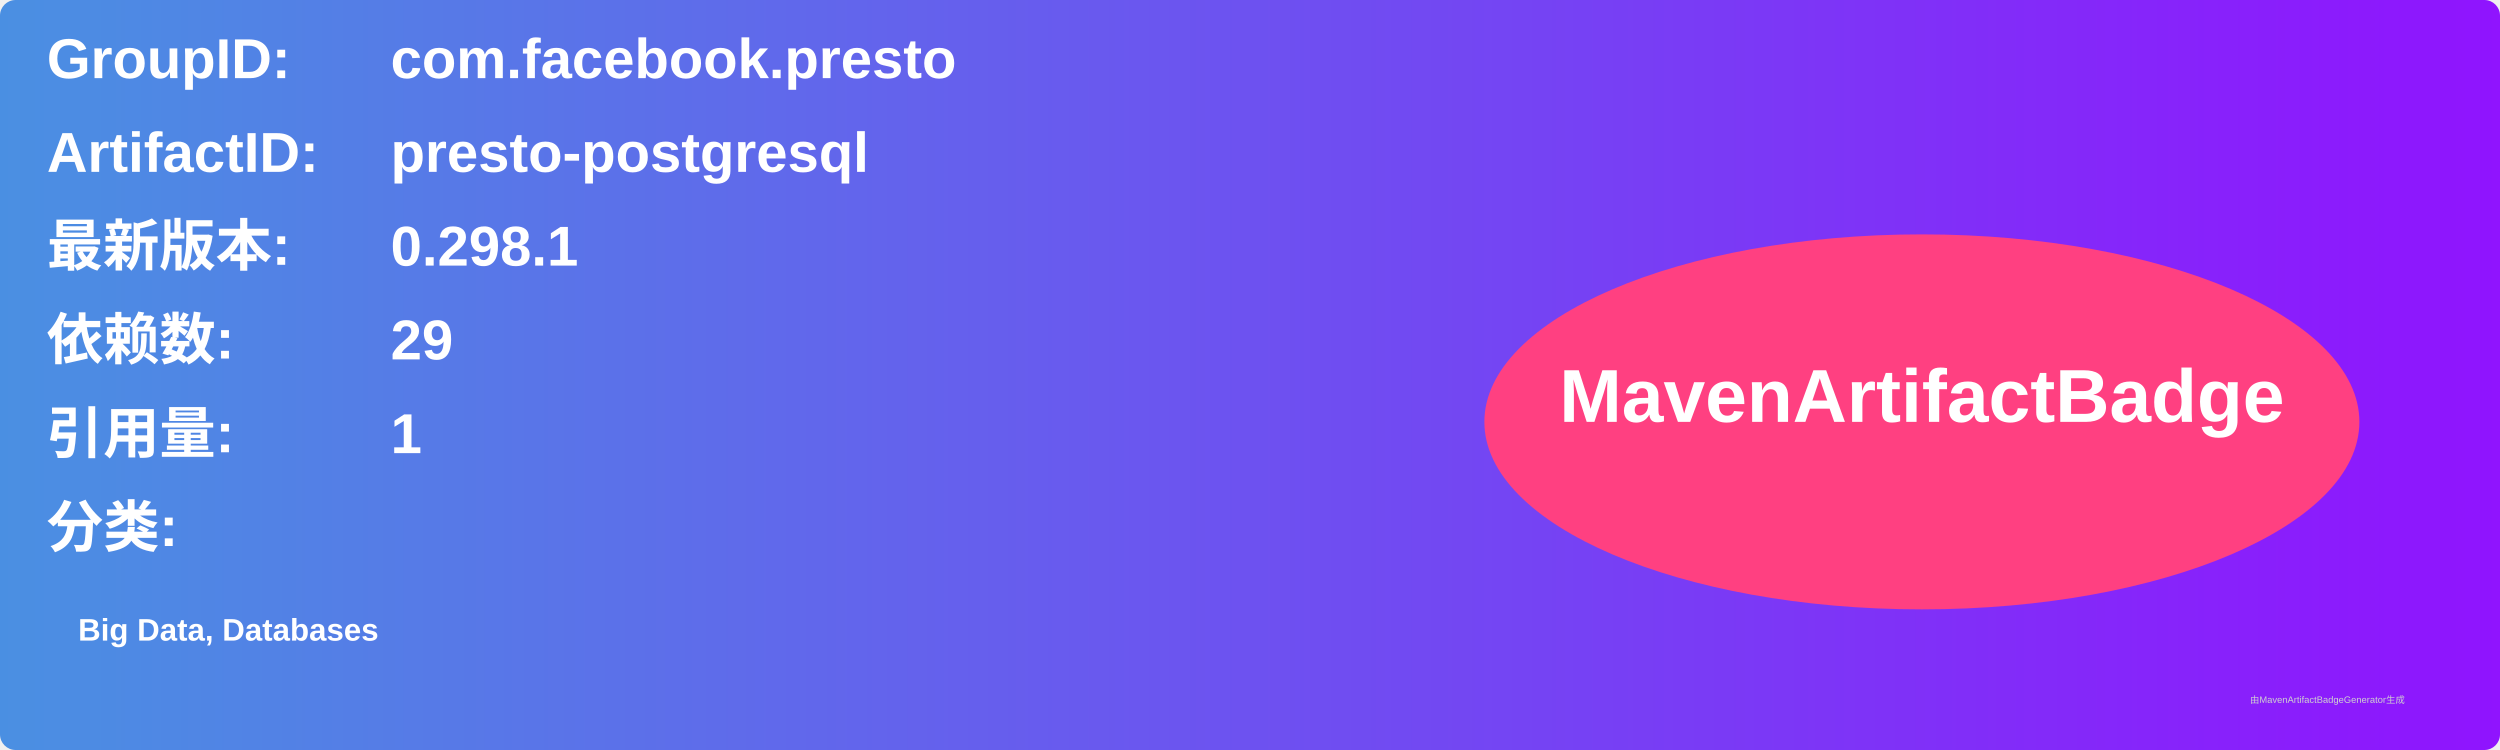
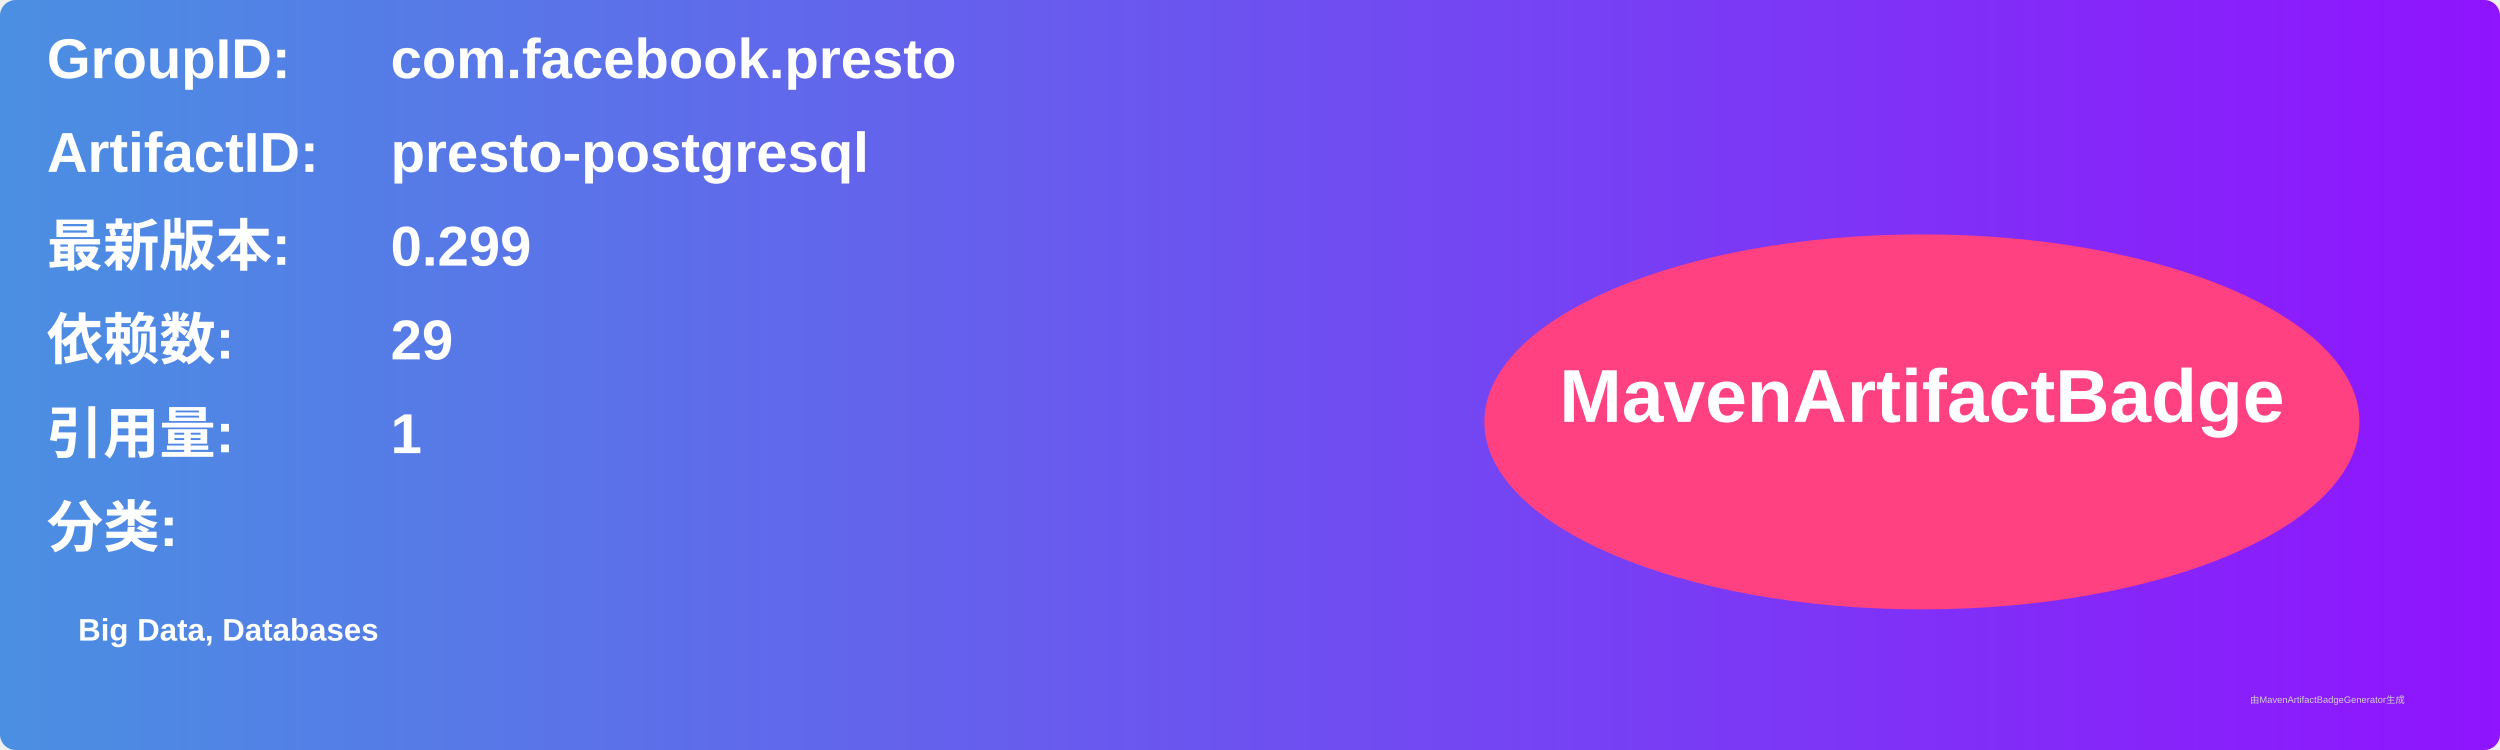
<svg xmlns="http://www.w3.org/2000/svg" width="800" height="240" viewBox="0 0 800 240">
  <linearGradient id="grad" x1="0%" y1="0%" x2="100%" y2="0%">
    <stop offset="0%" stop-color="#4a90e2" />
    <stop offset="100%" stop-color="#9013fe" />
  </linearGradient>
  <rect width="100%" height="100%" rx="5" ry="5" fill="url(#grad)" />
  <g transform="translate(15, 15)">
    <text x="0" y="10" font-family="Arial" font-size="18" fill="white" font-weight="bold" width="260">GroupID:</text>
    <text x="110" y="10" font-family="Arial" font-size="18" fill="white" font-weight="bold" width="460">com.facebook.presto</text>
    <text x="0" y="40" font-family="Arial" font-size="18" fill="white" font-weight="bold" width="260">ArtifactID:</text>
    <text x="110" y="40" font-family="Arial" font-size="18" fill="white" font-weight="bold" width="460">presto-postgresql</text>
    <text x="0" y="70" font-family="Arial" font-size="18" fill="white" font-weight="bold">最新版本:</text>
    <text x="110" y="70" font-family="Arial" font-size="18" fill="white" font-weight="bold">
-       <tspan font-weight="bold">0.298.1</tspan>
+       <tspan font-weight="bold">0.299</tspan>
    </text>
    <text x="0" y="100" font-family="Arial" font-size="18" fill="white" font-weight="bold">依赖数: </text>
    <text x="110" y="100" font-family="Arial" font-size="18" fill="white">
      <tspan font-weight="bold">29</tspan>
    </text>
    <text x="0" y="130" font-family="Arial" font-size="18" fill="white" font-weight="bold">引用量: </text>
    <text x="110" y="130" font-family="Arial" font-size="18" fill="white">
      <tspan font-weight="bold">1</tspan>
    </text>
    <text x="0" y="160" font-family="Arial" font-size="18" fill="white" font-weight="bold">分类:</text>
    <text x="10" y="190" font-family="Arial" font-size="10" fill="white">
      <tspan font-weight="bold">Big Data, Databases</tspan>
    </text>
    <ellipse cx="600" cy="120" rx="140" ry="60" fill="#ff4081" />
    <text x="600" y="120" text-anchor="middle" font-family="Arial" font-size="24" fill="white" font-weight="bold">MavenArtifactBadge</text>
  </g>
  <text x="720" y="225" font-family="Arial" font-size="3" fill="#d0d0d0">由MavenArtifactBadgeGenerator生成</text>
</svg>
